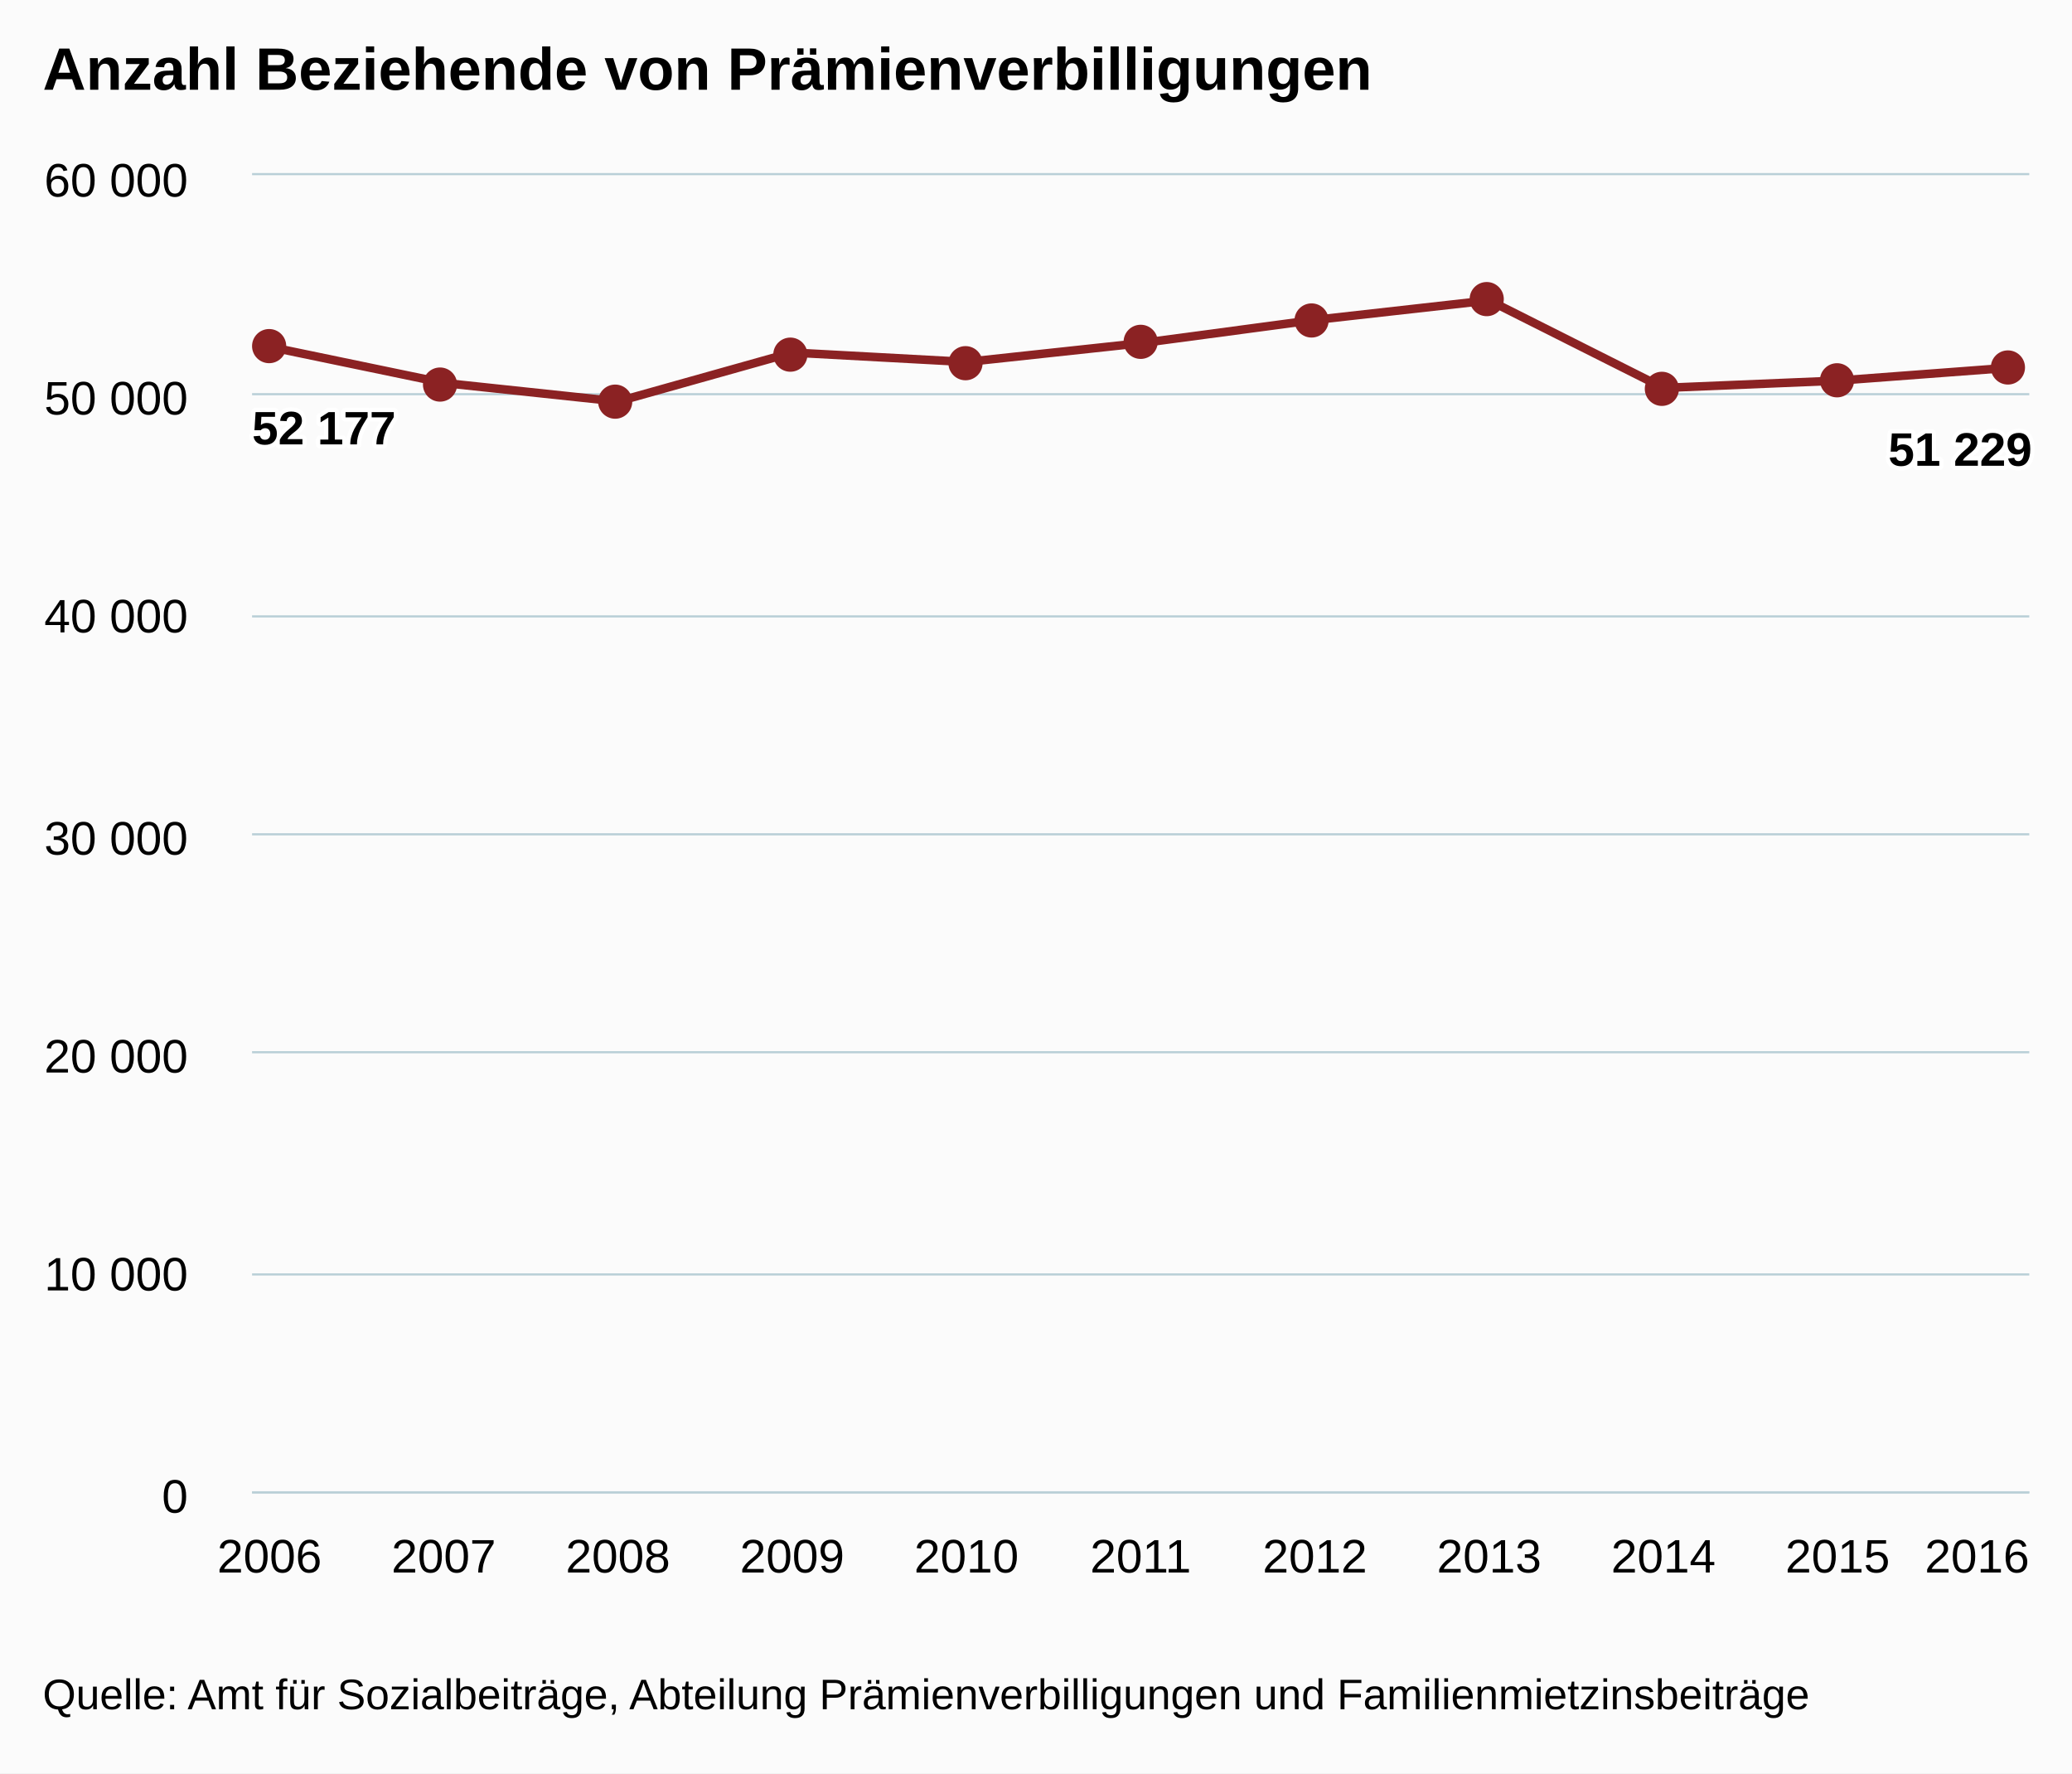
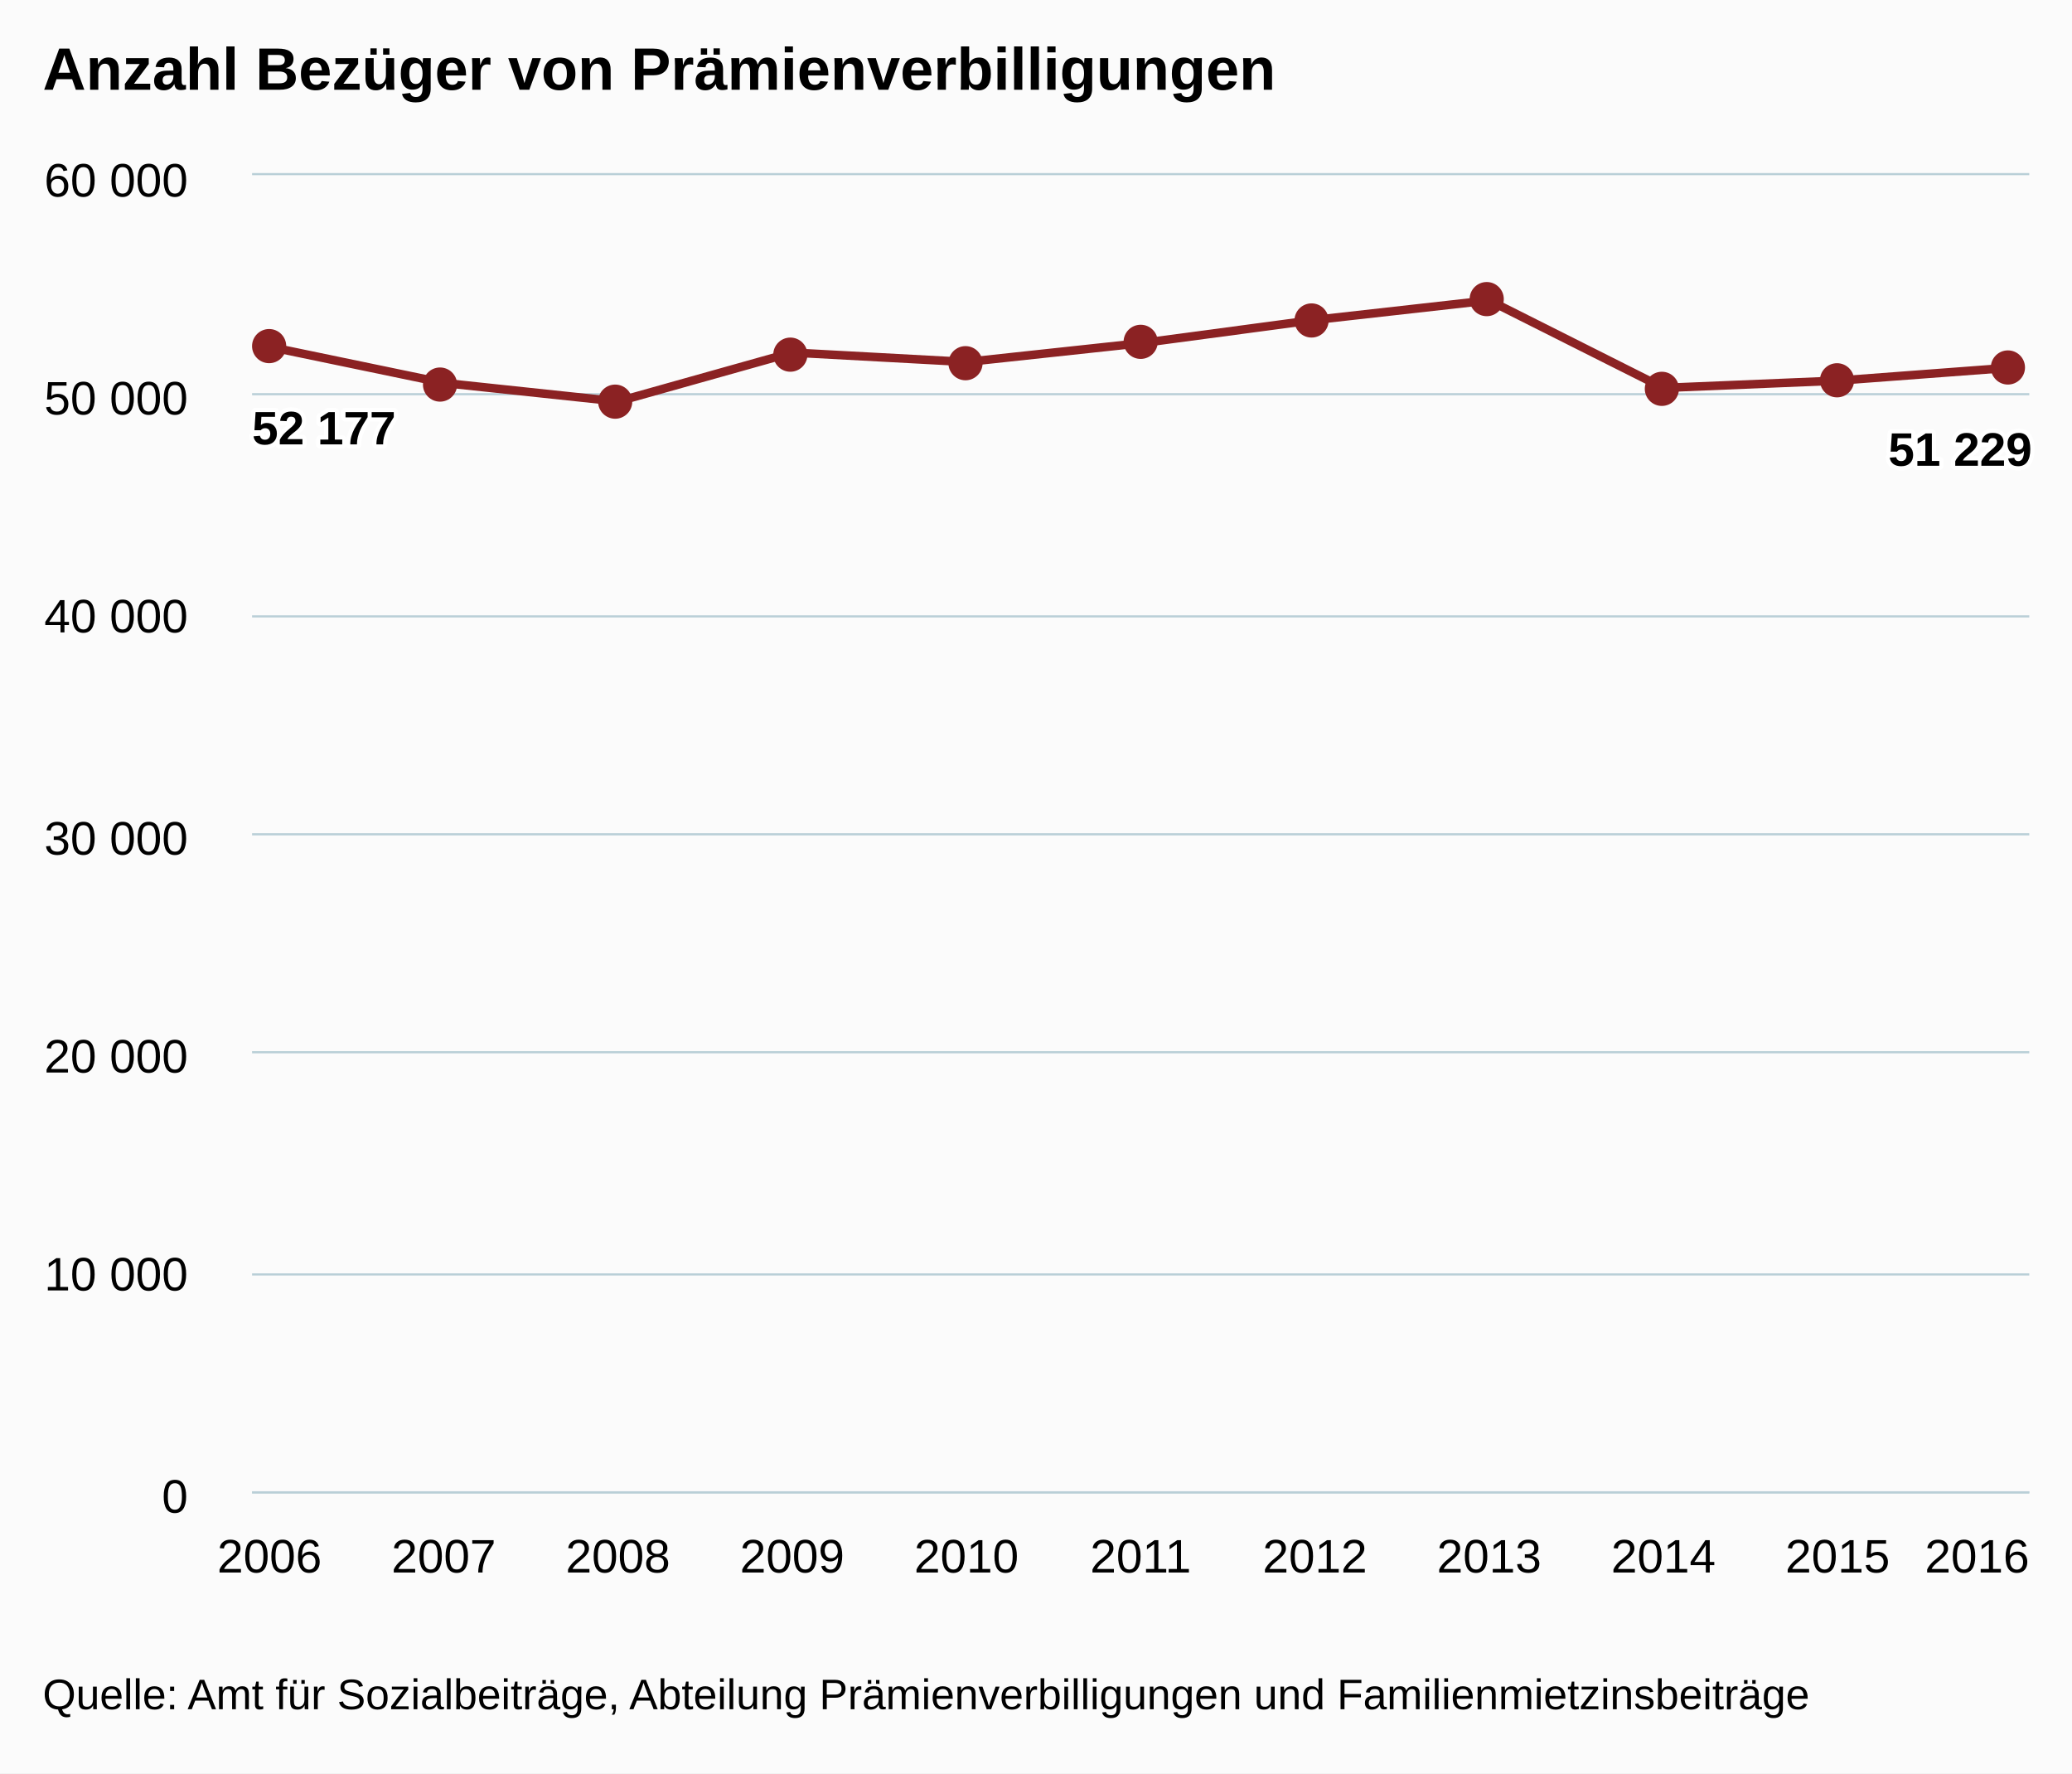
<svg xmlns="http://www.w3.org/2000/svg" version="1.1" class="highcharts-root" style="font-family:arial;font-size:12px;" viewBox="0 0 485 415">
  <defs>
    <clipPath>
      <rect x="0" y="0" width="416" height="308" fill="none" />
    </clipPath>
    <clipPath id="a">
      <rect x="0" y="0" width="416" height="308" fill="none" />
    </clipPath>
  </defs>
  <rect fill="#fbfbfb" class="highcharts-background" x="0" y="0" width="485" height="415" rx="0" ry="0" />
  <rect fill="none" class="highcharts-plot-background" x="59" y="41" width="416" height="308" />
  <g class="highcharts-pane-group" />
  <g class="highcharts-grid highcharts-xaxis-grid ">
    <path fill="none" class="highcharts-grid-line" d="M 62.5 41 L 62.5 349" opacity="1" />
    <path fill="none" class="highcharts-grid-line" d="M 103.5 41 L 103.5 349" opacity="1" />
    <path fill="none" class="highcharts-grid-line" d="M 144.5 41 L 144.5 349" opacity="1" />
    <path fill="none" class="highcharts-grid-line" d="M 184.5 41 L 184.5 349" opacity="1" />
    <path fill="none" class="highcharts-grid-line" d="M 225.5 41 L 225.5 349" opacity="1" />
    <path fill="none" class="highcharts-grid-line" d="M 266.5 41 L 266.5 349" opacity="1" />
    <path fill="none" class="highcharts-grid-line" d="M 307.5 41 L 307.5 349" opacity="1" />
    <path fill="none" class="highcharts-grid-line" d="M 348.5 41 L 348.5 349" opacity="1" />
    <path fill="none" class="highcharts-grid-line" d="M 388.5 41 L 388.5 349" opacity="1" />
    <path fill="none" class="highcharts-grid-line" d="M 429.5 41 L 429.5 349" opacity="1" />
    <path fill="none" class="highcharts-grid-line" d="M 470.5 41 L 470.5 349" opacity="1" />
  </g>
  <g class="highcharts-grid highcharts-yaxis-grid ">
    <path fill="none" stroke="#B9CFD7" stroke-width="0.5" class="highcharts-grid-line" d="M 59 349.25 L 475 349.25" opacity="1" />
    <path fill="none" stroke="#B9CFD7" stroke-width="0.5" class="highcharts-grid-line" d="M 59 298.25 L 475 298.25" opacity="1" />
    <path fill="none" stroke="#B9CFD7" stroke-width="0.5" class="highcharts-grid-line" d="M 59 246.25 L 475 246.25" opacity="1" />
    <path fill="none" stroke="#B9CFD7" stroke-width="0.5" class="highcharts-grid-line" d="M 59 195.25 L 475 195.25" opacity="1" />
    <path fill="none" stroke="#B9CFD7" stroke-width="0.5" class="highcharts-grid-line" d="M 59 144.25 L 475 144.25" opacity="1" />
    <path fill="none" stroke="#B9CFD7" stroke-width="0.5" class="highcharts-grid-line" d="M 59 92.25 L 475 92.25" opacity="1" />
    <path fill="none" stroke="#B9CFD7" stroke-width="0.5" class="highcharts-grid-line" d="M 59 40.75 L 475 40.75" opacity="1" />
  </g>
  <rect fill="none" class="highcharts-plot-border" x="59" y="41" width="416" height="308" />
  <g class="highcharts-axis highcharts-xaxis ">
    <path fill="none" class="highcharts-axis-line" stroke="#B9CFD7" stroke-width="0.5" d="M 59 349.25 L 475 349.25" />
  </g>
  <g class="highcharts-axis highcharts-yaxis ">
    <path fill="none" class="highcharts-axis-line" d="M 59 41 L 59 349" />
  </g>
  <g class="highcharts-series-group">
    <g class="highcharts-series highcharts-series-0 highcharts-line-series highcharts-color-undefined " transform="translate(59,41) scale(1 1)" clip-path="url(#a)">
      <path fill="none" d="M 4.078 40.158 L 44.863 48.623 L 85.647 52.955 L 126.431 41.503 L 167.216 43.71 L 208 39.316 L 248.784 33.865 L 289.569 29.291 L 330.353 49.783 L 371.137 48.084 L 411.922 45.024" class="highcharts-graph" stroke="#8b2223" stroke-width="2" stroke-linejoin="round" stroke-linecap="round" />
    </g>
    <g class="highcharts-markers highcharts-series-0 highcharts-line-series highcharts-color-undefined " transform="translate(59,41) scale(1 1)" clip-path="none">
      <path fill="#8b2223" d="M 8 40 A 4 4 0 1 1 8 39.996 Z" class="highcharts-point" />
      <path fill="#8b2223" d="M 48 49 A 4 4 0 1 1 48 48.996 Z" class="highcharts-point" />
      <path fill="#8b2223" d="M 89 53 A 4 4 0 1 1 89 52.996 Z" class="highcharts-point" />
      <path fill="#8b2223" d="M 130 42 A 4 4 0 1 1 130 41.996 Z" class="highcharts-point" />
      <path fill="#8b2223" d="M 171 44 A 4 4 0 1 1 171 43.996 Z" class="highcharts-point" />
      <path fill="#8b2223" d="M 212 39 A 4 4 0 1 1 212 38.996 Z" class="highcharts-point" />
      <path fill="#8b2223" d="M 252 34 A 4 4 0 1 1 252 33.996 Z" class="highcharts-point" />
      <path fill="#8b2223" d="M 293 29 A 4 4 0 1 1 293 28.996 Z" class="highcharts-point" />
      <path fill="#8b2223" d="M 334 50 A 4 4 0 1 1 334 49.996 Z" class="highcharts-point" />
      <path fill="#8b2223" d="M 375 48 A 4 4 0 1 1 375 47.996 Z" class="highcharts-point" />
      <path fill="#8b2223" d="M 415 45 A 4 4 0 1 1 415 44.996 Z" class="highcharts-point" />
    </g>
  </g>
  <text x="10" text-anchor="start" class="highcharts-title" style="color:#000000;font-size:14px;font-weight:bold;fill:#000000;" y="21">
-     <tspan>Anzahl Beziehende von Prämienverbilligungen</tspan>
+     <tspan>Anzahl Bezüger von Prämienverbilligungen</tspan>
  </text>
  <g class="highcharts-data-labels highcharts-series-0 highcharts-line-series highcharts-color-undefined " visibility="visible" transform="translate(59,41) scale(1 1)">
    <g class="highcharts-label highcharts-data-label highcharts-data-label-color-undefined " transform="translate(-5,47)">
      <text x="5" style="font-size:11px;font-weight:bold;color:#000000;fill:#000000;" y="16">
        <tspan x="5" y="16" class="highcharts-text-outline" fill="#FFFFFF" stroke="#FFFFFF" stroke-width="2px" stroke-linejoin="round">52 177</tspan>
        <tspan x="5" y="16">52 177</tspan>
      </text>
    </g>
    <g class="highcharts-label highcharts-data-label highcharts-data-label-color-undefined " transform="translate(40,69)">
      <text x="5" style="font-size:11px;font-weight:bold;color:#000000;fill:#000000;" y="16" />
    </g>
    <g class="highcharts-label highcharts-data-label highcharts-data-label-color-undefined " transform="translate(81,73)">
      <text x="5" style="font-size:11px;font-weight:bold;color:#000000;fill:#000000;" y="16" />
    </g>
    <g class="highcharts-label highcharts-data-label highcharts-data-label-color-undefined " transform="translate(121,62)">
      <text x="5" style="font-size:11px;font-weight:bold;color:#000000;fill:#000000;" y="16" />
    </g>
    <g class="highcharts-label highcharts-data-label highcharts-data-label-color-undefined " transform="translate(162,64)">
      <text x="5" style="font-size:11px;font-weight:bold;color:#000000;fill:#000000;" y="16" />
    </g>
    <g class="highcharts-label highcharts-data-label highcharts-data-label-color-undefined " transform="translate(203,59)">
      <text x="5" style="font-size:11px;font-weight:bold;color:#000000;fill:#000000;" y="16" />
    </g>
    <g class="highcharts-label highcharts-data-label highcharts-data-label-color-undefined " transform="translate(244,54)">
      <text x="5" style="font-size:11px;font-weight:bold;color:#000000;fill:#000000;" y="16" />
    </g>
    <g class="highcharts-label highcharts-data-label highcharts-data-label-color-undefined " transform="translate(285,49)">
      <text x="5" style="font-size:11px;font-weight:bold;color:#000000;fill:#000000;" y="16" />
    </g>
    <g class="highcharts-label highcharts-data-label highcharts-data-label-color-undefined " transform="translate(325,70)">
      <text x="5" style="font-size:11px;font-weight:bold;color:#000000;fill:#000000;" y="16" />
    </g>
    <g class="highcharts-label highcharts-data-label highcharts-data-label-color-undefined " transform="translate(366,68)">
      <text x="5" style="font-size:11px;font-weight:bold;color:#000000;fill:#000000;" y="16" />
    </g>
    <g class="highcharts-label highcharts-data-label highcharts-data-label-color-undefined " transform="translate(378,52)">
      <text x="5" style="font-size:11px;font-weight:bold;color:#000000;fill:#000000;" y="16">
        <tspan x="5" y="16" class="highcharts-text-outline" fill="#FFFFFF" stroke="#FFFFFF" stroke-width="2px" stroke-linejoin="round">51 229</tspan>
        <tspan x="5" y="16">51 229</tspan>
      </text>
    </g>
  </g>
  <g class="highcharts-axis-labels highcharts-xaxis-labels ">
    <text x="63.078" style="color:#000000;cursor:default;font-size:11px;fill:#000000;" text-anchor="middle" transform="translate(0,0)" y="368" opacity="1">
      2006
    </text>
    <text x="103.863" style="color:#000000;cursor:default;font-size:11px;fill:#000000;" text-anchor="middle" transform="translate(0,0)" y="368" opacity="1">
      2007
    </text>
    <text x="144.647" style="color:#000000;cursor:default;font-size:11px;fill:#000000;" text-anchor="middle" transform="translate(0,0)" y="368" opacity="1">
      2008
    </text>
    <text x="185.431" style="color:#000000;cursor:default;font-size:11px;fill:#000000;" text-anchor="middle" transform="translate(0,0)" y="368" opacity="1">
      2009
    </text>
    <text x="226.216" style="color:#000000;cursor:default;font-size:11px;fill:#000000;" text-anchor="middle" transform="translate(0,0)" y="368" opacity="1">
      2010
    </text>
    <text x="267" style="color:#000000;cursor:default;font-size:11px;fill:#000000;" text-anchor="middle" transform="translate(0,0)" y="368" opacity="1">
      2011
    </text>
    <text x="307.784" style="color:#000000;cursor:default;font-size:11px;fill:#000000;" text-anchor="middle" transform="translate(0,0)" y="368" opacity="1">
      2012
    </text>
    <text x="348.569" style="color:#000000;cursor:default;font-size:11px;fill:#000000;" text-anchor="middle" transform="translate(0,0)" y="368" opacity="1">
      2013
    </text>
    <text x="389.353" style="color:#000000;cursor:default;font-size:11px;fill:#000000;" text-anchor="middle" transform="translate(0,0)" y="368" opacity="1">
      2014
    </text>
    <text x="430.137" style="color:#000000;cursor:default;font-size:11px;fill:#000000;" text-anchor="middle" transform="translate(0,0)" y="368" opacity="1">
      2015
    </text>
    <text x="462.781" style="color:#000000;cursor:default;font-size:11px;fill:#000000;" text-anchor="middle" transform="translate(0,0)" y="368" opacity="1">
      2016
    </text>
  </g>
  <g class="highcharts-axis-labels highcharts-yaxis-labels ">
    <text x="44" style="color:#000000;cursor:default;font-size:11px;fill:#000000;" text-anchor="end" transform="translate(0,0)" y="354" opacity="1">
      <tspan>0</tspan>
    </text>
    <text x="44" style="color:#000000;cursor:default;font-size:11px;fill:#000000;" text-anchor="end" transform="translate(0,0)" y="302" opacity="1">
      <tspan>10 000</tspan>
    </text>
    <text x="44" style="color:#000000;cursor:default;font-size:11px;fill:#000000;" text-anchor="end" transform="translate(0,0)" y="251" opacity="1">
      <tspan>20 000</tspan>
    </text>
    <text x="44" style="color:#000000;cursor:default;font-size:11px;fill:#000000;" text-anchor="end" transform="translate(0,0)" y="200" opacity="1">
      <tspan>30 000</tspan>
    </text>
    <text x="44" style="color:#000000;cursor:default;font-size:11px;fill:#000000;" text-anchor="end" transform="translate(0,0)" y="148" opacity="1">
      <tspan>40 000</tspan>
    </text>
    <text x="44" style="color:#000000;cursor:default;font-size:11px;fill:#000000;" text-anchor="end" transform="translate(0,0)" y="97" opacity="1">
      <tspan>50 000</tspan>
    </text>
    <text x="44" style="color:#000000;cursor:default;font-size:11px;fill:#000000;" text-anchor="end" transform="translate(0,0)" y="46" opacity="1">
      <tspan>60 000</tspan>
    </text>
  </g>
  <text x="10" class="highcharts-credits" text-anchor="start" style="cursor:default;color:#000000;font-size:10px;fill:#000000;" y="400">
    <tspan>Quelle: Amt für Sozialbeiträge, Abteilung Prämienverbilligungen und Familienmietzinsbeiträge</tspan>
  </text>
</svg>
